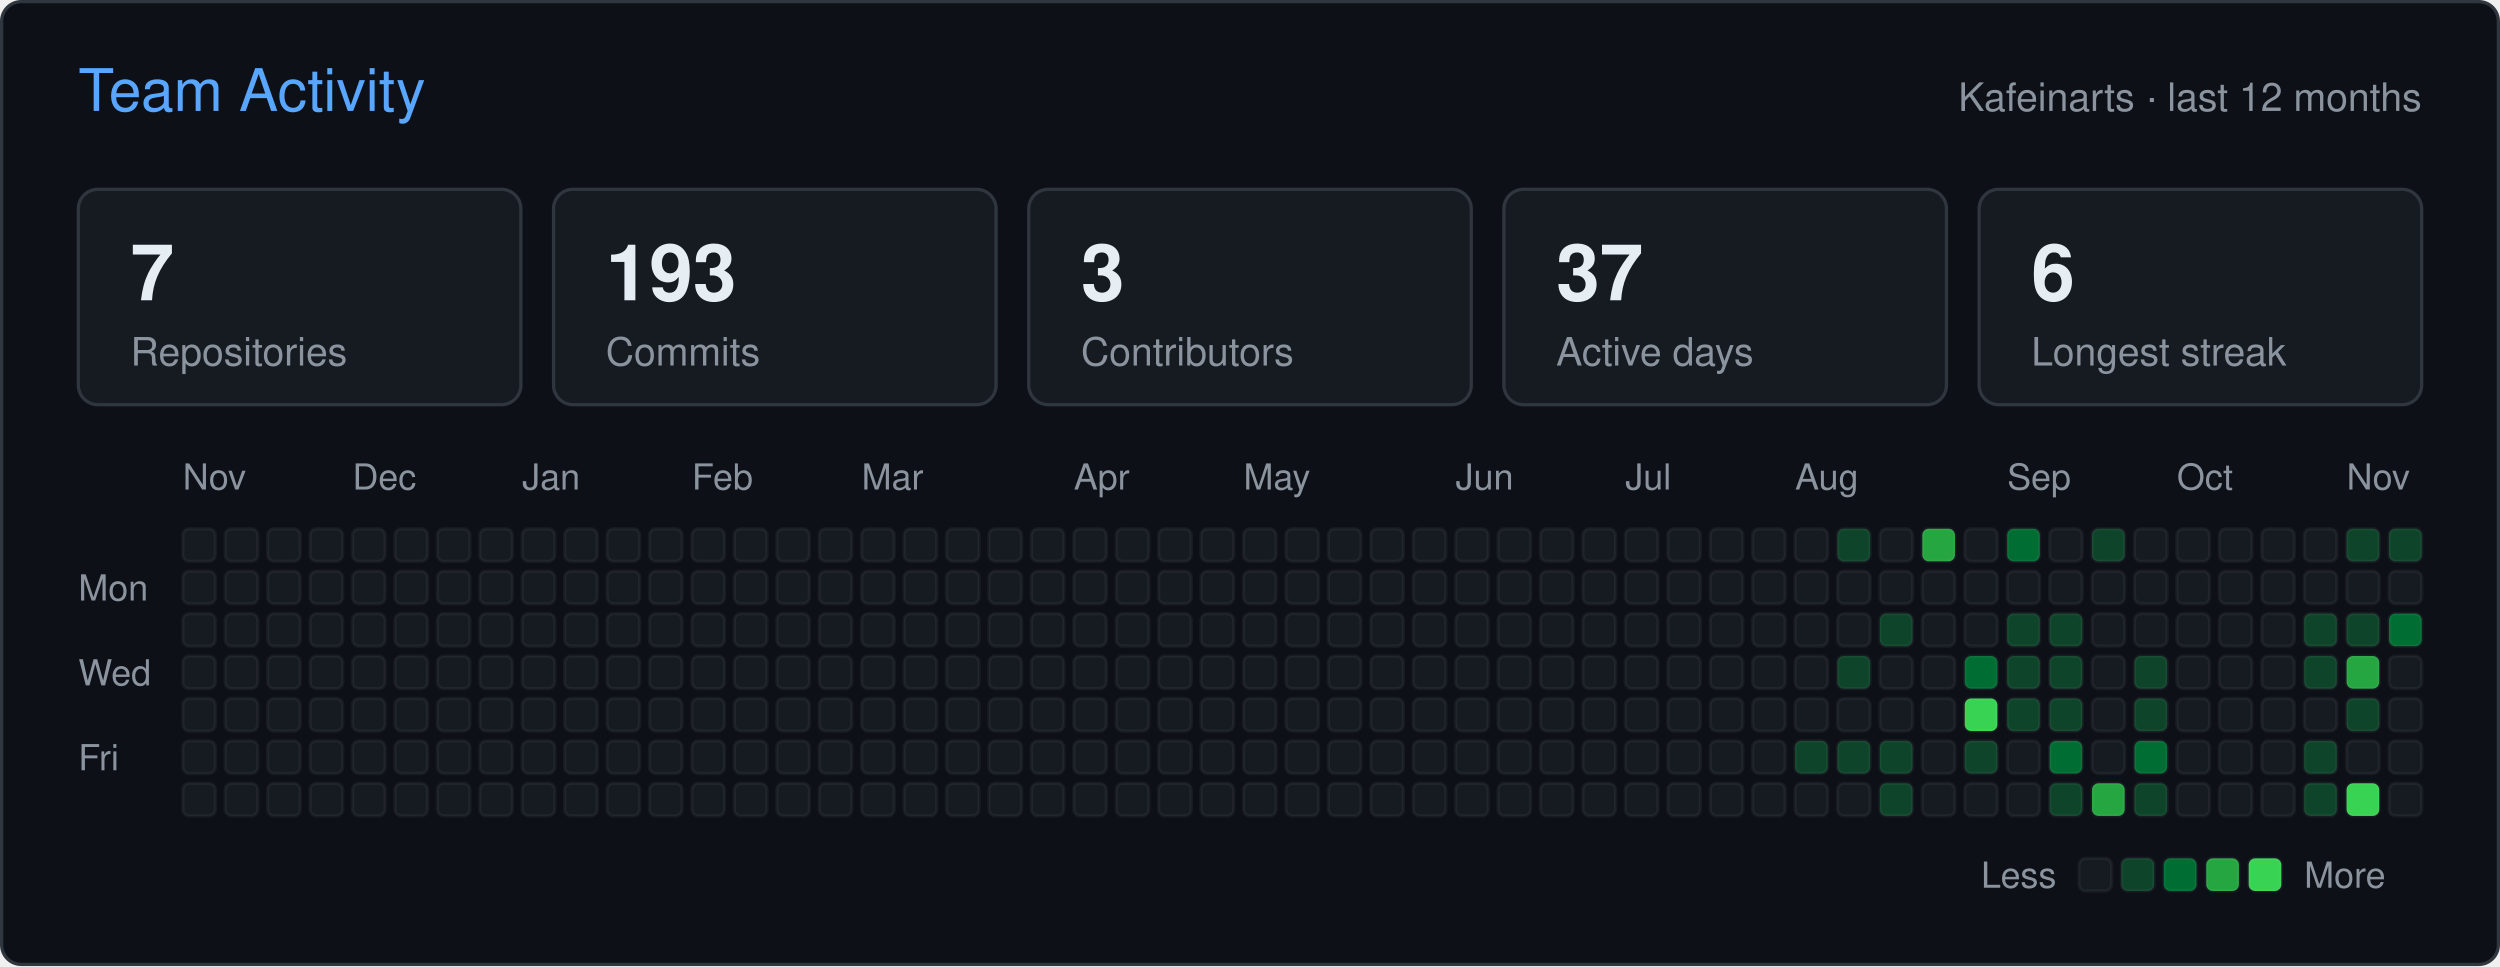
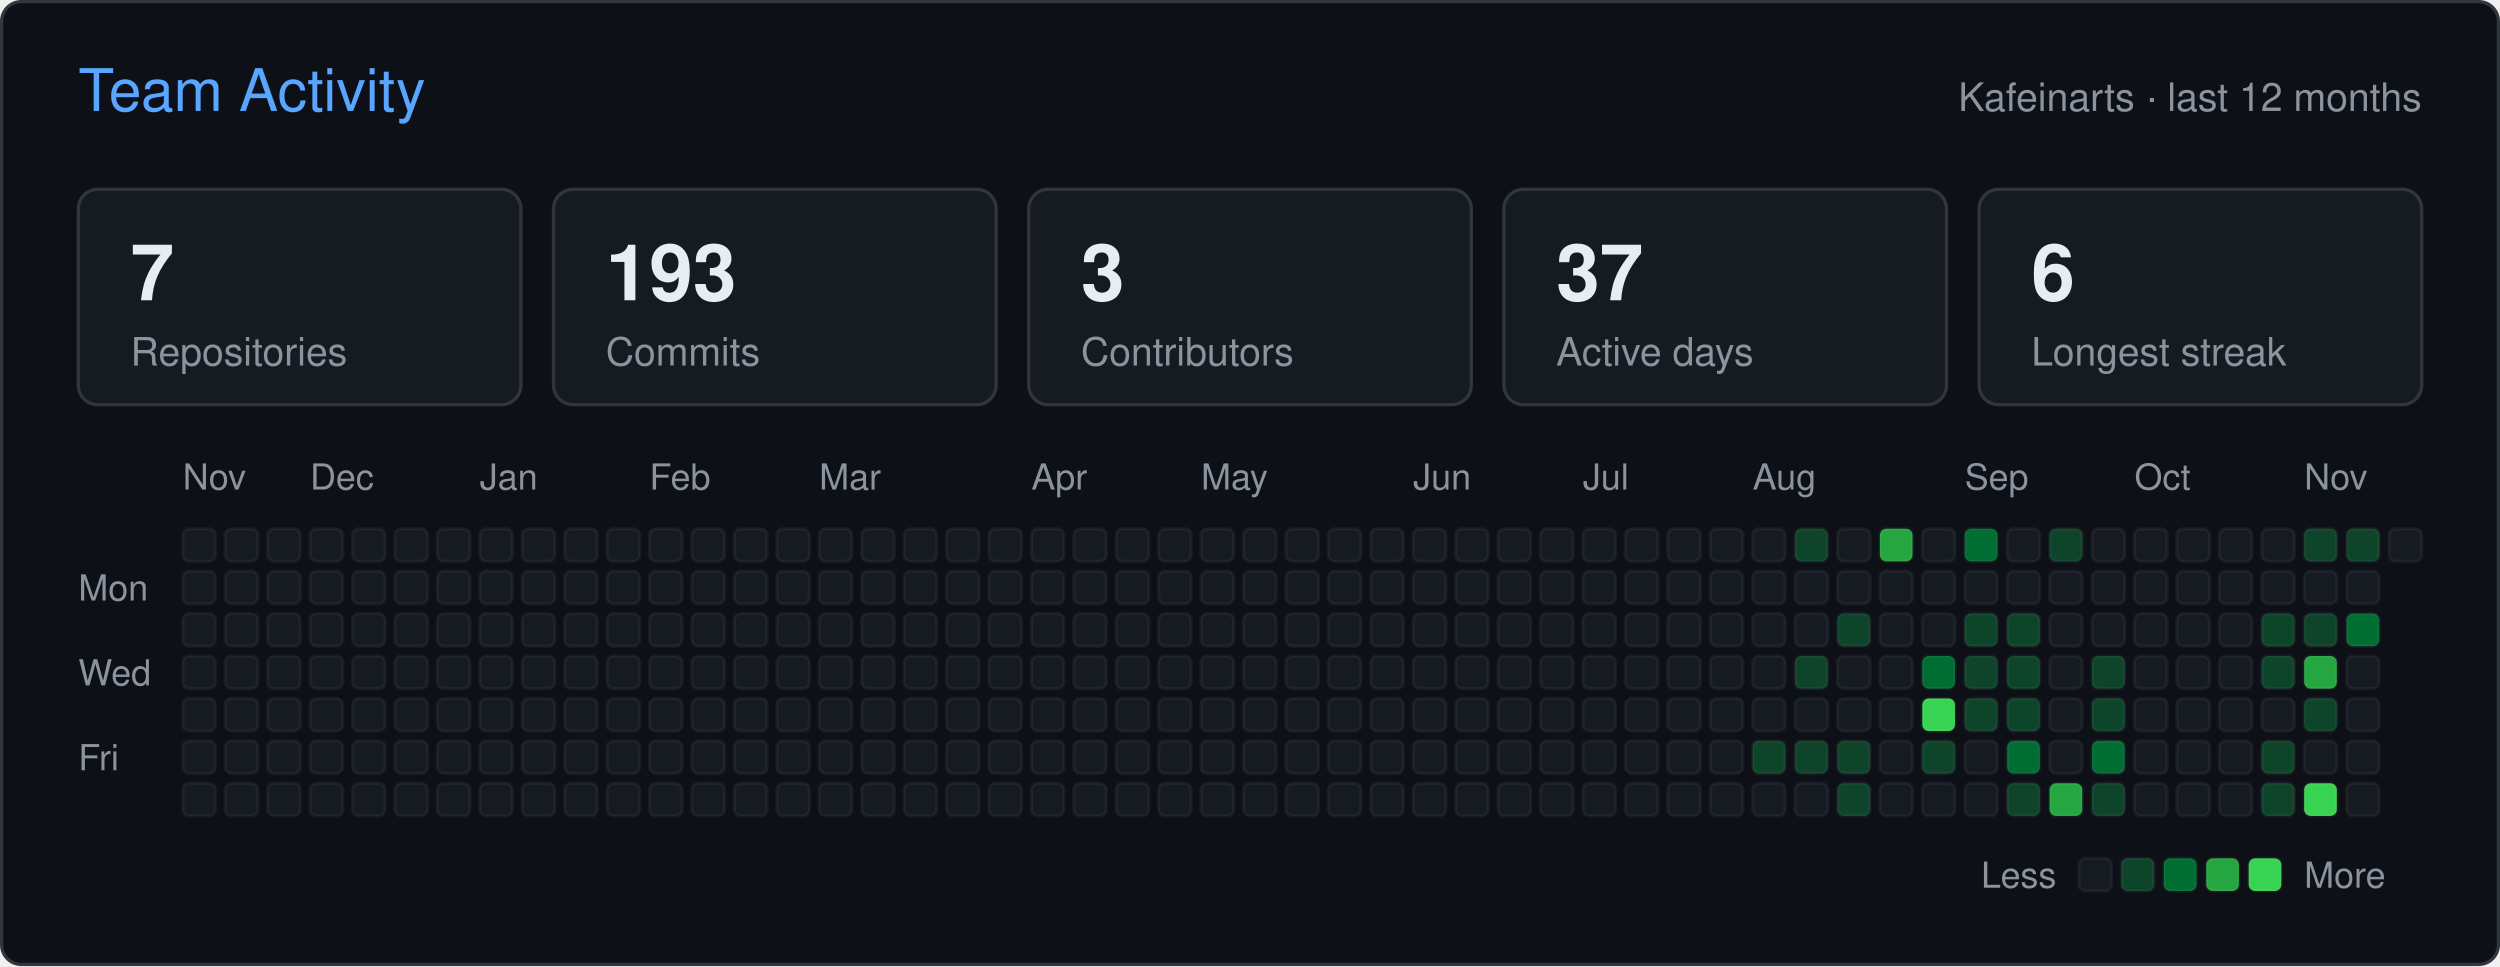
<svg xmlns="http://www.w3.org/2000/svg" width="766" height="296" viewBox="0 0 766 296" role="img" aria-label="Team activity of Kafeinarts">
  <rect x="0.5" y="0.5" width="765" height="295" rx="6" fill="#0d1117" stroke="#30363d" />
  <g font-family="-apple-system,BlinkMacSystemFont,'Segoe UI',Helvetica,Arial,sans-serif">
    <text x="24" y="34" fill="#58a6ff" font-size="18">Team Activity</text>
    <text x="742" y="34" fill="#8b949e" font-size="12" text-anchor="end">Kafeinarts · last 12 months</text>
    <rect x="24" y="58" width="135.6" height="66" rx="6" fill="#161b22" stroke="#30363d" />
    <text x="40" y="92" fill="#e6edf3" font-size="24" font-weight="600">7</text>
    <text x="40" y="112" fill="#8b949e" font-size="12">Repositories</text>
    <rect x="169.6" y="58" width="135.6" height="66" rx="6" fill="#161b22" stroke="#30363d" />
    <text x="185.6" y="92" fill="#e6edf3" font-size="24" font-weight="600">193</text>
    <text x="185.6" y="112" fill="#8b949e" font-size="12">Commits</text>
    <rect x="315.2" y="58" width="135.6" height="66" rx="6" fill="#161b22" stroke="#30363d" />
    <text x="331.2" y="92" fill="#e6edf3" font-size="24" font-weight="600">3</text>
    <text x="331.2" y="112" fill="#8b949e" font-size="12">Contributors</text>
    <rect x="460.8" y="58" width="135.6" height="66" rx="6" fill="#161b22" stroke="#30363d" />
    <text x="476.8" y="92" fill="#e6edf3" font-size="24" font-weight="600">37</text>
    <text x="476.8" y="112" fill="#8b949e" font-size="12">Active days</text>
    <rect x="606.4" y="58" width="135.6" height="66" rx="6" fill="#161b22" stroke="#30363d" />
    <text x="622.4" y="92" fill="#e6edf3" font-size="24" font-weight="600">6</text>
    <text x="622.4" y="112" fill="#8b949e" font-size="12">Longest streak</text>
    <text x="56" y="150" fill="#8b949e" font-size="11">Nov</text>
-     <text x="108" y="150" fill="#8b949e" font-size="11">Dec</text>
-     <text x="160" y="150" fill="#8b949e" font-size="11">Jan</text>
-     <text x="212" y="150" fill="#8b949e" font-size="11">Feb</text>
-     <text x="264" y="150" fill="#8b949e" font-size="11">Mar</text>
-     <text x="329" y="150" fill="#8b949e" font-size="11">Apr</text>
-     <text x="381" y="150" fill="#8b949e" font-size="11">May</text>
-     <text x="446" y="150" fill="#8b949e" font-size="11">Jun</text>
-     <text x="498" y="150" fill="#8b949e" font-size="11">Jul</text>
-     <text x="550" y="150" fill="#8b949e" font-size="11">Aug</text>
-     <text x="615" y="150" fill="#8b949e" font-size="11">Sep</text>
-     <text x="667" y="150" fill="#8b949e" font-size="11">Oct</text>
-     <text x="719" y="150" fill="#8b949e" font-size="11">Nov</text>
+     <text x="95" y="150" fill="#8b949e" font-size="11">Dec</text>
+     <text x="147" y="150" fill="#8b949e" font-size="11">Jan</text>
+     <text x="199" y="150" fill="#8b949e" font-size="11">Feb</text>
+     <text x="251" y="150" fill="#8b949e" font-size="11">Mar</text>
+     <text x="316" y="150" fill="#8b949e" font-size="11">Apr</text>
+     <text x="368" y="150" fill="#8b949e" font-size="11">May</text>
+     <text x="433" y="150" fill="#8b949e" font-size="11">Jun</text>
+     <text x="485" y="150" fill="#8b949e" font-size="11">Jul</text>
+     <text x="537" y="150" fill="#8b949e" font-size="11">Aug</text>
+     <text x="602" y="150" fill="#8b949e" font-size="11">Sep</text>
+     <text x="654" y="150" fill="#8b949e" font-size="11">Oct</text>
+     <text x="706" y="150" fill="#8b949e" font-size="11">Nov</text>
    <text x="24" y="184" fill="#8b949e" font-size="11">Mon</text>
    <text x="24" y="210" fill="#8b949e" font-size="11">Wed</text>
    <text x="24" y="236" fill="#8b949e" font-size="11">Fri</text>
    <rect x="56" y="162" width="10" height="10" rx="2" fill="#161b22" stroke="#ffffff" stroke-opacity="0.05" />
    <rect x="56" y="175" width="10" height="10" rx="2" fill="#161b22" stroke="#ffffff" stroke-opacity="0.05" />
    <rect x="56" y="188" width="10" height="10" rx="2" fill="#161b22" stroke="#ffffff" stroke-opacity="0.05" />
    <rect x="56" y="201" width="10" height="10" rx="2" fill="#161b22" stroke="#ffffff" stroke-opacity="0.05" />
    <rect x="56" y="214" width="10" height="10" rx="2" fill="#161b22" stroke="#ffffff" stroke-opacity="0.05" />
    <rect x="56" y="227" width="10" height="10" rx="2" fill="#161b22" stroke="#ffffff" stroke-opacity="0.05" />
    <rect x="56" y="240" width="10" height="10" rx="2" fill="#161b22" stroke="#ffffff" stroke-opacity="0.05" />
    <rect x="69" y="162" width="10" height="10" rx="2" fill="#161b22" stroke="#ffffff" stroke-opacity="0.05" />
    <rect x="69" y="175" width="10" height="10" rx="2" fill="#161b22" stroke="#ffffff" stroke-opacity="0.05" />
    <rect x="69" y="188" width="10" height="10" rx="2" fill="#161b22" stroke="#ffffff" stroke-opacity="0.05" />
    <rect x="69" y="201" width="10" height="10" rx="2" fill="#161b22" stroke="#ffffff" stroke-opacity="0.05" />
    <rect x="69" y="214" width="10" height="10" rx="2" fill="#161b22" stroke="#ffffff" stroke-opacity="0.05" />
    <rect x="69" y="227" width="10" height="10" rx="2" fill="#161b22" stroke="#ffffff" stroke-opacity="0.05" />
    <rect x="69" y="240" width="10" height="10" rx="2" fill="#161b22" stroke="#ffffff" stroke-opacity="0.05" />
    <rect x="82" y="162" width="10" height="10" rx="2" fill="#161b22" stroke="#ffffff" stroke-opacity="0.05" />
    <rect x="82" y="175" width="10" height="10" rx="2" fill="#161b22" stroke="#ffffff" stroke-opacity="0.05" />
    <rect x="82" y="188" width="10" height="10" rx="2" fill="#161b22" stroke="#ffffff" stroke-opacity="0.05" />
    <rect x="82" y="201" width="10" height="10" rx="2" fill="#161b22" stroke="#ffffff" stroke-opacity="0.05" />
    <rect x="82" y="214" width="10" height="10" rx="2" fill="#161b22" stroke="#ffffff" stroke-opacity="0.05" />
    <rect x="82" y="227" width="10" height="10" rx="2" fill="#161b22" stroke="#ffffff" stroke-opacity="0.05" />
    <rect x="82" y="240" width="10" height="10" rx="2" fill="#161b22" stroke="#ffffff" stroke-opacity="0.05" />
    <rect x="95" y="162" width="10" height="10" rx="2" fill="#161b22" stroke="#ffffff" stroke-opacity="0.05" />
    <rect x="95" y="175" width="10" height="10" rx="2" fill="#161b22" stroke="#ffffff" stroke-opacity="0.05" />
    <rect x="95" y="188" width="10" height="10" rx="2" fill="#161b22" stroke="#ffffff" stroke-opacity="0.05" />
    <rect x="95" y="201" width="10" height="10" rx="2" fill="#161b22" stroke="#ffffff" stroke-opacity="0.05" />
    <rect x="95" y="214" width="10" height="10" rx="2" fill="#161b22" stroke="#ffffff" stroke-opacity="0.05" />
    <rect x="95" y="227" width="10" height="10" rx="2" fill="#161b22" stroke="#ffffff" stroke-opacity="0.05" />
    <rect x="95" y="240" width="10" height="10" rx="2" fill="#161b22" stroke="#ffffff" stroke-opacity="0.05" />
    <rect x="108" y="162" width="10" height="10" rx="2" fill="#161b22" stroke="#ffffff" stroke-opacity="0.05" />
    <rect x="108" y="175" width="10" height="10" rx="2" fill="#161b22" stroke="#ffffff" stroke-opacity="0.05" />
    <rect x="108" y="188" width="10" height="10" rx="2" fill="#161b22" stroke="#ffffff" stroke-opacity="0.05" />
    <rect x="108" y="201" width="10" height="10" rx="2" fill="#161b22" stroke="#ffffff" stroke-opacity="0.05" />
    <rect x="108" y="214" width="10" height="10" rx="2" fill="#161b22" stroke="#ffffff" stroke-opacity="0.05" />
    <rect x="108" y="227" width="10" height="10" rx="2" fill="#161b22" stroke="#ffffff" stroke-opacity="0.05" />
    <rect x="108" y="240" width="10" height="10" rx="2" fill="#161b22" stroke="#ffffff" stroke-opacity="0.05" />
    <rect x="121" y="162" width="10" height="10" rx="2" fill="#161b22" stroke="#ffffff" stroke-opacity="0.05" />
    <rect x="121" y="175" width="10" height="10" rx="2" fill="#161b22" stroke="#ffffff" stroke-opacity="0.05" />
    <rect x="121" y="188" width="10" height="10" rx="2" fill="#161b22" stroke="#ffffff" stroke-opacity="0.05" />
    <rect x="121" y="201" width="10" height="10" rx="2" fill="#161b22" stroke="#ffffff" stroke-opacity="0.05" />
    <rect x="121" y="214" width="10" height="10" rx="2" fill="#161b22" stroke="#ffffff" stroke-opacity="0.05" />
    <rect x="121" y="227" width="10" height="10" rx="2" fill="#161b22" stroke="#ffffff" stroke-opacity="0.05" />
    <rect x="121" y="240" width="10" height="10" rx="2" fill="#161b22" stroke="#ffffff" stroke-opacity="0.05" />
    <rect x="134" y="162" width="10" height="10" rx="2" fill="#161b22" stroke="#ffffff" stroke-opacity="0.05" />
    <rect x="134" y="175" width="10" height="10" rx="2" fill="#161b22" stroke="#ffffff" stroke-opacity="0.05" />
    <rect x="134" y="188" width="10" height="10" rx="2" fill="#161b22" stroke="#ffffff" stroke-opacity="0.05" />
    <rect x="134" y="201" width="10" height="10" rx="2" fill="#161b22" stroke="#ffffff" stroke-opacity="0.05" />
    <rect x="134" y="214" width="10" height="10" rx="2" fill="#161b22" stroke="#ffffff" stroke-opacity="0.05" />
    <rect x="134" y="227" width="10" height="10" rx="2" fill="#161b22" stroke="#ffffff" stroke-opacity="0.05" />
    <rect x="134" y="240" width="10" height="10" rx="2" fill="#161b22" stroke="#ffffff" stroke-opacity="0.05" />
    <rect x="147" y="162" width="10" height="10" rx="2" fill="#161b22" stroke="#ffffff" stroke-opacity="0.05" />
    <rect x="147" y="175" width="10" height="10" rx="2" fill="#161b22" stroke="#ffffff" stroke-opacity="0.05" />
    <rect x="147" y="188" width="10" height="10" rx="2" fill="#161b22" stroke="#ffffff" stroke-opacity="0.05" />
    <rect x="147" y="201" width="10" height="10" rx="2" fill="#161b22" stroke="#ffffff" stroke-opacity="0.05" />
    <rect x="147" y="214" width="10" height="10" rx="2" fill="#161b22" stroke="#ffffff" stroke-opacity="0.05" />
    <rect x="147" y="227" width="10" height="10" rx="2" fill="#161b22" stroke="#ffffff" stroke-opacity="0.05" />
    <rect x="147" y="240" width="10" height="10" rx="2" fill="#161b22" stroke="#ffffff" stroke-opacity="0.05" />
    <rect x="160" y="162" width="10" height="10" rx="2" fill="#161b22" stroke="#ffffff" stroke-opacity="0.05" />
    <rect x="160" y="175" width="10" height="10" rx="2" fill="#161b22" stroke="#ffffff" stroke-opacity="0.05" />
    <rect x="160" y="188" width="10" height="10" rx="2" fill="#161b22" stroke="#ffffff" stroke-opacity="0.05" />
    <rect x="160" y="201" width="10" height="10" rx="2" fill="#161b22" stroke="#ffffff" stroke-opacity="0.05" />
    <rect x="160" y="214" width="10" height="10" rx="2" fill="#161b22" stroke="#ffffff" stroke-opacity="0.05" />
    <rect x="160" y="227" width="10" height="10" rx="2" fill="#161b22" stroke="#ffffff" stroke-opacity="0.05" />
    <rect x="160" y="240" width="10" height="10" rx="2" fill="#161b22" stroke="#ffffff" stroke-opacity="0.05" />
    <rect x="173" y="162" width="10" height="10" rx="2" fill="#161b22" stroke="#ffffff" stroke-opacity="0.05" />
    <rect x="173" y="175" width="10" height="10" rx="2" fill="#161b22" stroke="#ffffff" stroke-opacity="0.05" />
    <rect x="173" y="188" width="10" height="10" rx="2" fill="#161b22" stroke="#ffffff" stroke-opacity="0.05" />
    <rect x="173" y="201" width="10" height="10" rx="2" fill="#161b22" stroke="#ffffff" stroke-opacity="0.05" />
    <rect x="173" y="214" width="10" height="10" rx="2" fill="#161b22" stroke="#ffffff" stroke-opacity="0.05" />
    <rect x="173" y="227" width="10" height="10" rx="2" fill="#161b22" stroke="#ffffff" stroke-opacity="0.05" />
    <rect x="173" y="240" width="10" height="10" rx="2" fill="#161b22" stroke="#ffffff" stroke-opacity="0.05" />
    <rect x="186" y="162" width="10" height="10" rx="2" fill="#161b22" stroke="#ffffff" stroke-opacity="0.05" />
    <rect x="186" y="175" width="10" height="10" rx="2" fill="#161b22" stroke="#ffffff" stroke-opacity="0.05" />
    <rect x="186" y="188" width="10" height="10" rx="2" fill="#161b22" stroke="#ffffff" stroke-opacity="0.05" />
    <rect x="186" y="201" width="10" height="10" rx="2" fill="#161b22" stroke="#ffffff" stroke-opacity="0.05" />
    <rect x="186" y="214" width="10" height="10" rx="2" fill="#161b22" stroke="#ffffff" stroke-opacity="0.05" />
    <rect x="186" y="227" width="10" height="10" rx="2" fill="#161b22" stroke="#ffffff" stroke-opacity="0.05" />
    <rect x="186" y="240" width="10" height="10" rx="2" fill="#161b22" stroke="#ffffff" stroke-opacity="0.05" />
    <rect x="199" y="162" width="10" height="10" rx="2" fill="#161b22" stroke="#ffffff" stroke-opacity="0.05" />
    <rect x="199" y="175" width="10" height="10" rx="2" fill="#161b22" stroke="#ffffff" stroke-opacity="0.05" />
    <rect x="199" y="188" width="10" height="10" rx="2" fill="#161b22" stroke="#ffffff" stroke-opacity="0.05" />
    <rect x="199" y="201" width="10" height="10" rx="2" fill="#161b22" stroke="#ffffff" stroke-opacity="0.05" />
    <rect x="199" y="214" width="10" height="10" rx="2" fill="#161b22" stroke="#ffffff" stroke-opacity="0.05" />
    <rect x="199" y="227" width="10" height="10" rx="2" fill="#161b22" stroke="#ffffff" stroke-opacity="0.05" />
    <rect x="199" y="240" width="10" height="10" rx="2" fill="#161b22" stroke="#ffffff" stroke-opacity="0.05" />
    <rect x="212" y="162" width="10" height="10" rx="2" fill="#161b22" stroke="#ffffff" stroke-opacity="0.05" />
    <rect x="212" y="175" width="10" height="10" rx="2" fill="#161b22" stroke="#ffffff" stroke-opacity="0.05" />
    <rect x="212" y="188" width="10" height="10" rx="2" fill="#161b22" stroke="#ffffff" stroke-opacity="0.05" />
    <rect x="212" y="201" width="10" height="10" rx="2" fill="#161b22" stroke="#ffffff" stroke-opacity="0.05" />
    <rect x="212" y="214" width="10" height="10" rx="2" fill="#161b22" stroke="#ffffff" stroke-opacity="0.05" />
    <rect x="212" y="227" width="10" height="10" rx="2" fill="#161b22" stroke="#ffffff" stroke-opacity="0.05" />
    <rect x="212" y="240" width="10" height="10" rx="2" fill="#161b22" stroke="#ffffff" stroke-opacity="0.05" />
    <rect x="225" y="162" width="10" height="10" rx="2" fill="#161b22" stroke="#ffffff" stroke-opacity="0.05" />
    <rect x="225" y="175" width="10" height="10" rx="2" fill="#161b22" stroke="#ffffff" stroke-opacity="0.05" />
    <rect x="225" y="188" width="10" height="10" rx="2" fill="#161b22" stroke="#ffffff" stroke-opacity="0.05" />
    <rect x="225" y="201" width="10" height="10" rx="2" fill="#161b22" stroke="#ffffff" stroke-opacity="0.05" />
    <rect x="225" y="214" width="10" height="10" rx="2" fill="#161b22" stroke="#ffffff" stroke-opacity="0.05" />
    <rect x="225" y="227" width="10" height="10" rx="2" fill="#161b22" stroke="#ffffff" stroke-opacity="0.05" />
    <rect x="225" y="240" width="10" height="10" rx="2" fill="#161b22" stroke="#ffffff" stroke-opacity="0.05" />
    <rect x="238" y="162" width="10" height="10" rx="2" fill="#161b22" stroke="#ffffff" stroke-opacity="0.05" />
    <rect x="238" y="175" width="10" height="10" rx="2" fill="#161b22" stroke="#ffffff" stroke-opacity="0.05" />
    <rect x="238" y="188" width="10" height="10" rx="2" fill="#161b22" stroke="#ffffff" stroke-opacity="0.05" />
    <rect x="238" y="201" width="10" height="10" rx="2" fill="#161b22" stroke="#ffffff" stroke-opacity="0.05" />
    <rect x="238" y="214" width="10" height="10" rx="2" fill="#161b22" stroke="#ffffff" stroke-opacity="0.05" />
    <rect x="238" y="227" width="10" height="10" rx="2" fill="#161b22" stroke="#ffffff" stroke-opacity="0.05" />
    <rect x="238" y="240" width="10" height="10" rx="2" fill="#161b22" stroke="#ffffff" stroke-opacity="0.05" />
    <rect x="251" y="162" width="10" height="10" rx="2" fill="#161b22" stroke="#ffffff" stroke-opacity="0.05" />
    <rect x="251" y="175" width="10" height="10" rx="2" fill="#161b22" stroke="#ffffff" stroke-opacity="0.05" />
    <rect x="251" y="188" width="10" height="10" rx="2" fill="#161b22" stroke="#ffffff" stroke-opacity="0.05" />
    <rect x="251" y="201" width="10" height="10" rx="2" fill="#161b22" stroke="#ffffff" stroke-opacity="0.05" />
    <rect x="251" y="214" width="10" height="10" rx="2" fill="#161b22" stroke="#ffffff" stroke-opacity="0.05" />
    <rect x="251" y="227" width="10" height="10" rx="2" fill="#161b22" stroke="#ffffff" stroke-opacity="0.05" />
    <rect x="251" y="240" width="10" height="10" rx="2" fill="#161b22" stroke="#ffffff" stroke-opacity="0.05" />
    <rect x="264" y="162" width="10" height="10" rx="2" fill="#161b22" stroke="#ffffff" stroke-opacity="0.05" />
    <rect x="264" y="175" width="10" height="10" rx="2" fill="#161b22" stroke="#ffffff" stroke-opacity="0.05" />
    <rect x="264" y="188" width="10" height="10" rx="2" fill="#161b22" stroke="#ffffff" stroke-opacity="0.05" />
    <rect x="264" y="201" width="10" height="10" rx="2" fill="#161b22" stroke="#ffffff" stroke-opacity="0.05" />
    <rect x="264" y="214" width="10" height="10" rx="2" fill="#161b22" stroke="#ffffff" stroke-opacity="0.05" />
    <rect x="264" y="227" width="10" height="10" rx="2" fill="#161b22" stroke="#ffffff" stroke-opacity="0.05" />
    <rect x="264" y="240" width="10" height="10" rx="2" fill="#161b22" stroke="#ffffff" stroke-opacity="0.05" />
    <rect x="277" y="162" width="10" height="10" rx="2" fill="#161b22" stroke="#ffffff" stroke-opacity="0.05" />
    <rect x="277" y="175" width="10" height="10" rx="2" fill="#161b22" stroke="#ffffff" stroke-opacity="0.05" />
    <rect x="277" y="188" width="10" height="10" rx="2" fill="#161b22" stroke="#ffffff" stroke-opacity="0.05" />
    <rect x="277" y="201" width="10" height="10" rx="2" fill="#161b22" stroke="#ffffff" stroke-opacity="0.05" />
    <rect x="277" y="214" width="10" height="10" rx="2" fill="#161b22" stroke="#ffffff" stroke-opacity="0.05" />
    <rect x="277" y="227" width="10" height="10" rx="2" fill="#161b22" stroke="#ffffff" stroke-opacity="0.05" />
    <rect x="277" y="240" width="10" height="10" rx="2" fill="#161b22" stroke="#ffffff" stroke-opacity="0.05" />
    <rect x="290" y="162" width="10" height="10" rx="2" fill="#161b22" stroke="#ffffff" stroke-opacity="0.05" />
    <rect x="290" y="175" width="10" height="10" rx="2" fill="#161b22" stroke="#ffffff" stroke-opacity="0.05" />
    <rect x="290" y="188" width="10" height="10" rx="2" fill="#161b22" stroke="#ffffff" stroke-opacity="0.05" />
    <rect x="290" y="201" width="10" height="10" rx="2" fill="#161b22" stroke="#ffffff" stroke-opacity="0.05" />
    <rect x="290" y="214" width="10" height="10" rx="2" fill="#161b22" stroke="#ffffff" stroke-opacity="0.05" />
    <rect x="290" y="227" width="10" height="10" rx="2" fill="#161b22" stroke="#ffffff" stroke-opacity="0.05" />
    <rect x="290" y="240" width="10" height="10" rx="2" fill="#161b22" stroke="#ffffff" stroke-opacity="0.05" />
    <rect x="303" y="162" width="10" height="10" rx="2" fill="#161b22" stroke="#ffffff" stroke-opacity="0.05" />
    <rect x="303" y="175" width="10" height="10" rx="2" fill="#161b22" stroke="#ffffff" stroke-opacity="0.05" />
    <rect x="303" y="188" width="10" height="10" rx="2" fill="#161b22" stroke="#ffffff" stroke-opacity="0.05" />
    <rect x="303" y="201" width="10" height="10" rx="2" fill="#161b22" stroke="#ffffff" stroke-opacity="0.05" />
    <rect x="303" y="214" width="10" height="10" rx="2" fill="#161b22" stroke="#ffffff" stroke-opacity="0.05" />
    <rect x="303" y="227" width="10" height="10" rx="2" fill="#161b22" stroke="#ffffff" stroke-opacity="0.05" />
    <rect x="303" y="240" width="10" height="10" rx="2" fill="#161b22" stroke="#ffffff" stroke-opacity="0.05" />
    <rect x="316" y="162" width="10" height="10" rx="2" fill="#161b22" stroke="#ffffff" stroke-opacity="0.05" />
    <rect x="316" y="175" width="10" height="10" rx="2" fill="#161b22" stroke="#ffffff" stroke-opacity="0.05" />
    <rect x="316" y="188" width="10" height="10" rx="2" fill="#161b22" stroke="#ffffff" stroke-opacity="0.05" />
    <rect x="316" y="201" width="10" height="10" rx="2" fill="#161b22" stroke="#ffffff" stroke-opacity="0.05" />
    <rect x="316" y="214" width="10" height="10" rx="2" fill="#161b22" stroke="#ffffff" stroke-opacity="0.05" />
    <rect x="316" y="227" width="10" height="10" rx="2" fill="#161b22" stroke="#ffffff" stroke-opacity="0.05" />
    <rect x="316" y="240" width="10" height="10" rx="2" fill="#161b22" stroke="#ffffff" stroke-opacity="0.05" />
    <rect x="329" y="162" width="10" height="10" rx="2" fill="#161b22" stroke="#ffffff" stroke-opacity="0.05" />
    <rect x="329" y="175" width="10" height="10" rx="2" fill="#161b22" stroke="#ffffff" stroke-opacity="0.05" />
    <rect x="329" y="188" width="10" height="10" rx="2" fill="#161b22" stroke="#ffffff" stroke-opacity="0.05" />
    <rect x="329" y="201" width="10" height="10" rx="2" fill="#161b22" stroke="#ffffff" stroke-opacity="0.05" />
    <rect x="329" y="214" width="10" height="10" rx="2" fill="#161b22" stroke="#ffffff" stroke-opacity="0.05" />
    <rect x="329" y="227" width="10" height="10" rx="2" fill="#161b22" stroke="#ffffff" stroke-opacity="0.05" />
    <rect x="329" y="240" width="10" height="10" rx="2" fill="#161b22" stroke="#ffffff" stroke-opacity="0.05" />
    <rect x="342" y="162" width="10" height="10" rx="2" fill="#161b22" stroke="#ffffff" stroke-opacity="0.05" />
    <rect x="342" y="175" width="10" height="10" rx="2" fill="#161b22" stroke="#ffffff" stroke-opacity="0.05" />
    <rect x="342" y="188" width="10" height="10" rx="2" fill="#161b22" stroke="#ffffff" stroke-opacity="0.05" />
    <rect x="342" y="201" width="10" height="10" rx="2" fill="#161b22" stroke="#ffffff" stroke-opacity="0.05" />
    <rect x="342" y="214" width="10" height="10" rx="2" fill="#161b22" stroke="#ffffff" stroke-opacity="0.05" />
    <rect x="342" y="227" width="10" height="10" rx="2" fill="#161b22" stroke="#ffffff" stroke-opacity="0.05" />
    <rect x="342" y="240" width="10" height="10" rx="2" fill="#161b22" stroke="#ffffff" stroke-opacity="0.05" />
    <rect x="355" y="162" width="10" height="10" rx="2" fill="#161b22" stroke="#ffffff" stroke-opacity="0.05" />
    <rect x="355" y="175" width="10" height="10" rx="2" fill="#161b22" stroke="#ffffff" stroke-opacity="0.05" />
    <rect x="355" y="188" width="10" height="10" rx="2" fill="#161b22" stroke="#ffffff" stroke-opacity="0.05" />
    <rect x="355" y="201" width="10" height="10" rx="2" fill="#161b22" stroke="#ffffff" stroke-opacity="0.05" />
    <rect x="355" y="214" width="10" height="10" rx="2" fill="#161b22" stroke="#ffffff" stroke-opacity="0.05" />
    <rect x="355" y="227" width="10" height="10" rx="2" fill="#161b22" stroke="#ffffff" stroke-opacity="0.05" />
    <rect x="355" y="240" width="10" height="10" rx="2" fill="#161b22" stroke="#ffffff" stroke-opacity="0.05" />
    <rect x="368" y="162" width="10" height="10" rx="2" fill="#161b22" stroke="#ffffff" stroke-opacity="0.05" />
    <rect x="368" y="175" width="10" height="10" rx="2" fill="#161b22" stroke="#ffffff" stroke-opacity="0.05" />
    <rect x="368" y="188" width="10" height="10" rx="2" fill="#161b22" stroke="#ffffff" stroke-opacity="0.05" />
    <rect x="368" y="201" width="10" height="10" rx="2" fill="#161b22" stroke="#ffffff" stroke-opacity="0.05" />
    <rect x="368" y="214" width="10" height="10" rx="2" fill="#161b22" stroke="#ffffff" stroke-opacity="0.05" />
    <rect x="368" y="227" width="10" height="10" rx="2" fill="#161b22" stroke="#ffffff" stroke-opacity="0.05" />
    <rect x="368" y="240" width="10" height="10" rx="2" fill="#161b22" stroke="#ffffff" stroke-opacity="0.05" />
    <rect x="381" y="162" width="10" height="10" rx="2" fill="#161b22" stroke="#ffffff" stroke-opacity="0.05" />
    <rect x="381" y="175" width="10" height="10" rx="2" fill="#161b22" stroke="#ffffff" stroke-opacity="0.05" />
    <rect x="381" y="188" width="10" height="10" rx="2" fill="#161b22" stroke="#ffffff" stroke-opacity="0.05" />
    <rect x="381" y="201" width="10" height="10" rx="2" fill="#161b22" stroke="#ffffff" stroke-opacity="0.05" />
    <rect x="381" y="214" width="10" height="10" rx="2" fill="#161b22" stroke="#ffffff" stroke-opacity="0.05" />
    <rect x="381" y="227" width="10" height="10" rx="2" fill="#161b22" stroke="#ffffff" stroke-opacity="0.05" />
    <rect x="381" y="240" width="10" height="10" rx="2" fill="#161b22" stroke="#ffffff" stroke-opacity="0.05" />
    <rect x="394" y="162" width="10" height="10" rx="2" fill="#161b22" stroke="#ffffff" stroke-opacity="0.05" />
    <rect x="394" y="175" width="10" height="10" rx="2" fill="#161b22" stroke="#ffffff" stroke-opacity="0.05" />
    <rect x="394" y="188" width="10" height="10" rx="2" fill="#161b22" stroke="#ffffff" stroke-opacity="0.05" />
    <rect x="394" y="201" width="10" height="10" rx="2" fill="#161b22" stroke="#ffffff" stroke-opacity="0.05" />
    <rect x="394" y="214" width="10" height="10" rx="2" fill="#161b22" stroke="#ffffff" stroke-opacity="0.05" />
    <rect x="394" y="227" width="10" height="10" rx="2" fill="#161b22" stroke="#ffffff" stroke-opacity="0.05" />
    <rect x="394" y="240" width="10" height="10" rx="2" fill="#161b22" stroke="#ffffff" stroke-opacity="0.05" />
    <rect x="407" y="162" width="10" height="10" rx="2" fill="#161b22" stroke="#ffffff" stroke-opacity="0.05" />
    <rect x="407" y="175" width="10" height="10" rx="2" fill="#161b22" stroke="#ffffff" stroke-opacity="0.05" />
    <rect x="407" y="188" width="10" height="10" rx="2" fill="#161b22" stroke="#ffffff" stroke-opacity="0.05" />
    <rect x="407" y="201" width="10" height="10" rx="2" fill="#161b22" stroke="#ffffff" stroke-opacity="0.05" />
    <rect x="407" y="214" width="10" height="10" rx="2" fill="#161b22" stroke="#ffffff" stroke-opacity="0.05" />
    <rect x="407" y="227" width="10" height="10" rx="2" fill="#161b22" stroke="#ffffff" stroke-opacity="0.05" />
    <rect x="407" y="240" width="10" height="10" rx="2" fill="#161b22" stroke="#ffffff" stroke-opacity="0.05" />
    <rect x="420" y="162" width="10" height="10" rx="2" fill="#161b22" stroke="#ffffff" stroke-opacity="0.05" />
    <rect x="420" y="175" width="10" height="10" rx="2" fill="#161b22" stroke="#ffffff" stroke-opacity="0.05" />
    <rect x="420" y="188" width="10" height="10" rx="2" fill="#161b22" stroke="#ffffff" stroke-opacity="0.05" />
    <rect x="420" y="201" width="10" height="10" rx="2" fill="#161b22" stroke="#ffffff" stroke-opacity="0.05" />
    <rect x="420" y="214" width="10" height="10" rx="2" fill="#161b22" stroke="#ffffff" stroke-opacity="0.05" />
    <rect x="420" y="227" width="10" height="10" rx="2" fill="#161b22" stroke="#ffffff" stroke-opacity="0.05" />
    <rect x="420" y="240" width="10" height="10" rx="2" fill="#161b22" stroke="#ffffff" stroke-opacity="0.05" />
    <rect x="433" y="162" width="10" height="10" rx="2" fill="#161b22" stroke="#ffffff" stroke-opacity="0.05" />
    <rect x="433" y="175" width="10" height="10" rx="2" fill="#161b22" stroke="#ffffff" stroke-opacity="0.05" />
    <rect x="433" y="188" width="10" height="10" rx="2" fill="#161b22" stroke="#ffffff" stroke-opacity="0.05" />
    <rect x="433" y="201" width="10" height="10" rx="2" fill="#161b22" stroke="#ffffff" stroke-opacity="0.05" />
    <rect x="433" y="214" width="10" height="10" rx="2" fill="#161b22" stroke="#ffffff" stroke-opacity="0.05" />
    <rect x="433" y="227" width="10" height="10" rx="2" fill="#161b22" stroke="#ffffff" stroke-opacity="0.05" />
    <rect x="433" y="240" width="10" height="10" rx="2" fill="#161b22" stroke="#ffffff" stroke-opacity="0.05" />
    <rect x="446" y="162" width="10" height="10" rx="2" fill="#161b22" stroke="#ffffff" stroke-opacity="0.05" />
    <rect x="446" y="175" width="10" height="10" rx="2" fill="#161b22" stroke="#ffffff" stroke-opacity="0.05" />
    <rect x="446" y="188" width="10" height="10" rx="2" fill="#161b22" stroke="#ffffff" stroke-opacity="0.05" />
    <rect x="446" y="201" width="10" height="10" rx="2" fill="#161b22" stroke="#ffffff" stroke-opacity="0.05" />
    <rect x="446" y="214" width="10" height="10" rx="2" fill="#161b22" stroke="#ffffff" stroke-opacity="0.05" />
    <rect x="446" y="227" width="10" height="10" rx="2" fill="#161b22" stroke="#ffffff" stroke-opacity="0.05" />
    <rect x="446" y="240" width="10" height="10" rx="2" fill="#161b22" stroke="#ffffff" stroke-opacity="0.05" />
    <rect x="459" y="162" width="10" height="10" rx="2" fill="#161b22" stroke="#ffffff" stroke-opacity="0.05" />
    <rect x="459" y="175" width="10" height="10" rx="2" fill="#161b22" stroke="#ffffff" stroke-opacity="0.05" />
    <rect x="459" y="188" width="10" height="10" rx="2" fill="#161b22" stroke="#ffffff" stroke-opacity="0.05" />
    <rect x="459" y="201" width="10" height="10" rx="2" fill="#161b22" stroke="#ffffff" stroke-opacity="0.05" />
    <rect x="459" y="214" width="10" height="10" rx="2" fill="#161b22" stroke="#ffffff" stroke-opacity="0.05" />
    <rect x="459" y="227" width="10" height="10" rx="2" fill="#161b22" stroke="#ffffff" stroke-opacity="0.05" />
    <rect x="459" y="240" width="10" height="10" rx="2" fill="#161b22" stroke="#ffffff" stroke-opacity="0.05" />
    <rect x="472" y="162" width="10" height="10" rx="2" fill="#161b22" stroke="#ffffff" stroke-opacity="0.05" />
    <rect x="472" y="175" width="10" height="10" rx="2" fill="#161b22" stroke="#ffffff" stroke-opacity="0.05" />
    <rect x="472" y="188" width="10" height="10" rx="2" fill="#161b22" stroke="#ffffff" stroke-opacity="0.05" />
    <rect x="472" y="201" width="10" height="10" rx="2" fill="#161b22" stroke="#ffffff" stroke-opacity="0.05" />
    <rect x="472" y="214" width="10" height="10" rx="2" fill="#161b22" stroke="#ffffff" stroke-opacity="0.05" />
    <rect x="472" y="227" width="10" height="10" rx="2" fill="#161b22" stroke="#ffffff" stroke-opacity="0.05" />
    <rect x="472" y="240" width="10" height="10" rx="2" fill="#161b22" stroke="#ffffff" stroke-opacity="0.05" />
    <rect x="485" y="162" width="10" height="10" rx="2" fill="#161b22" stroke="#ffffff" stroke-opacity="0.05" />
    <rect x="485" y="175" width="10" height="10" rx="2" fill="#161b22" stroke="#ffffff" stroke-opacity="0.05" />
    <rect x="485" y="188" width="10" height="10" rx="2" fill="#161b22" stroke="#ffffff" stroke-opacity="0.05" />
    <rect x="485" y="201" width="10" height="10" rx="2" fill="#161b22" stroke="#ffffff" stroke-opacity="0.05" />
    <rect x="485" y="214" width="10" height="10" rx="2" fill="#161b22" stroke="#ffffff" stroke-opacity="0.05" />
    <rect x="485" y="227" width="10" height="10" rx="2" fill="#161b22" stroke="#ffffff" stroke-opacity="0.05" />
    <rect x="485" y="240" width="10" height="10" rx="2" fill="#161b22" stroke="#ffffff" stroke-opacity="0.05" />
    <rect x="498" y="162" width="10" height="10" rx="2" fill="#161b22" stroke="#ffffff" stroke-opacity="0.05" />
    <rect x="498" y="175" width="10" height="10" rx="2" fill="#161b22" stroke="#ffffff" stroke-opacity="0.05" />
    <rect x="498" y="188" width="10" height="10" rx="2" fill="#161b22" stroke="#ffffff" stroke-opacity="0.05" />
    <rect x="498" y="201" width="10" height="10" rx="2" fill="#161b22" stroke="#ffffff" stroke-opacity="0.05" />
    <rect x="498" y="214" width="10" height="10" rx="2" fill="#161b22" stroke="#ffffff" stroke-opacity="0.05" />
    <rect x="498" y="227" width="10" height="10" rx="2" fill="#161b22" stroke="#ffffff" stroke-opacity="0.05" />
    <rect x="498" y="240" width="10" height="10" rx="2" fill="#161b22" stroke="#ffffff" stroke-opacity="0.05" />
    <rect x="511" y="162" width="10" height="10" rx="2" fill="#161b22" stroke="#ffffff" stroke-opacity="0.05" />
    <rect x="511" y="175" width="10" height="10" rx="2" fill="#161b22" stroke="#ffffff" stroke-opacity="0.05" />
    <rect x="511" y="188" width="10" height="10" rx="2" fill="#161b22" stroke="#ffffff" stroke-opacity="0.05" />
    <rect x="511" y="201" width="10" height="10" rx="2" fill="#161b22" stroke="#ffffff" stroke-opacity="0.05" />
    <rect x="511" y="214" width="10" height="10" rx="2" fill="#161b22" stroke="#ffffff" stroke-opacity="0.05" />
    <rect x="511" y="227" width="10" height="10" rx="2" fill="#161b22" stroke="#ffffff" stroke-opacity="0.05" />
    <rect x="511" y="240" width="10" height="10" rx="2" fill="#161b22" stroke="#ffffff" stroke-opacity="0.05" />
    <rect x="524" y="162" width="10" height="10" rx="2" fill="#161b22" stroke="#ffffff" stroke-opacity="0.05" />
    <rect x="524" y="175" width="10" height="10" rx="2" fill="#161b22" stroke="#ffffff" stroke-opacity="0.05" />
    <rect x="524" y="188" width="10" height="10" rx="2" fill="#161b22" stroke="#ffffff" stroke-opacity="0.05" />
    <rect x="524" y="201" width="10" height="10" rx="2" fill="#161b22" stroke="#ffffff" stroke-opacity="0.05" />
    <rect x="524" y="214" width="10" height="10" rx="2" fill="#161b22" stroke="#ffffff" stroke-opacity="0.05" />
    <rect x="524" y="227" width="10" height="10" rx="2" fill="#161b22" stroke="#ffffff" stroke-opacity="0.05" />
    <rect x="524" y="240" width="10" height="10" rx="2" fill="#161b22" stroke="#ffffff" stroke-opacity="0.05" />
    <rect x="537" y="162" width="10" height="10" rx="2" fill="#161b22" stroke="#ffffff" stroke-opacity="0.05" />
    <rect x="537" y="175" width="10" height="10" rx="2" fill="#161b22" stroke="#ffffff" stroke-opacity="0.05" />
    <rect x="537" y="188" width="10" height="10" rx="2" fill="#161b22" stroke="#ffffff" stroke-opacity="0.05" />
    <rect x="537" y="201" width="10" height="10" rx="2" fill="#161b22" stroke="#ffffff" stroke-opacity="0.05" />
    <rect x="537" y="214" width="10" height="10" rx="2" fill="#161b22" stroke="#ffffff" stroke-opacity="0.05" />
-     <rect x="537" y="227" width="10" height="10" rx="2" fill="#161b22" stroke="#ffffff" stroke-opacity="0.05" />
+     <rect x="537" y="227" width="10" height="10" rx="2" fill="#0e4429" stroke="#ffffff" stroke-opacity="0.05" />
    <rect x="537" y="240" width="10" height="10" rx="2" fill="#161b22" stroke="#ffffff" stroke-opacity="0.05" />
-     <rect x="550" y="162" width="10" height="10" rx="2" fill="#161b22" stroke="#ffffff" stroke-opacity="0.05" />
+     <rect x="550" y="162" width="10" height="10" rx="2" fill="#0e4429" stroke="#ffffff" stroke-opacity="0.05" />
    <rect x="550" y="175" width="10" height="10" rx="2" fill="#161b22" stroke="#ffffff" stroke-opacity="0.05" />
    <rect x="550" y="188" width="10" height="10" rx="2" fill="#161b22" stroke="#ffffff" stroke-opacity="0.05" />
-     <rect x="550" y="201" width="10" height="10" rx="2" fill="#161b22" stroke="#ffffff" stroke-opacity="0.05" />
+     <rect x="550" y="201" width="10" height="10" rx="2" fill="#0e4429" stroke="#ffffff" stroke-opacity="0.05" />
    <rect x="550" y="214" width="10" height="10" rx="2" fill="#161b22" stroke="#ffffff" stroke-opacity="0.05" />
    <rect x="550" y="227" width="10" height="10" rx="2" fill="#0e4429" stroke="#ffffff" stroke-opacity="0.05" />
    <rect x="550" y="240" width="10" height="10" rx="2" fill="#161b22" stroke="#ffffff" stroke-opacity="0.05" />
-     <rect x="563" y="162" width="10" height="10" rx="2" fill="#0e4429" stroke="#ffffff" stroke-opacity="0.05" />
+     <rect x="563" y="162" width="10" height="10" rx="2" fill="#161b22" stroke="#ffffff" stroke-opacity="0.05" />
    <rect x="563" y="175" width="10" height="10" rx="2" fill="#161b22" stroke="#ffffff" stroke-opacity="0.05" />
-     <rect x="563" y="188" width="10" height="10" rx="2" fill="#161b22" stroke="#ffffff" stroke-opacity="0.05" />
-     <rect x="563" y="201" width="10" height="10" rx="2" fill="#0e4429" stroke="#ffffff" stroke-opacity="0.05" />
+     <rect x="563" y="188" width="10" height="10" rx="2" fill="#0e4429" stroke="#ffffff" stroke-opacity="0.05" />
+     <rect x="563" y="201" width="10" height="10" rx="2" fill="#161b22" stroke="#ffffff" stroke-opacity="0.05" />
    <rect x="563" y="214" width="10" height="10" rx="2" fill="#161b22" stroke="#ffffff" stroke-opacity="0.05" />
    <rect x="563" y="227" width="10" height="10" rx="2" fill="#0e4429" stroke="#ffffff" stroke-opacity="0.05" />
-     <rect x="563" y="240" width="10" height="10" rx="2" fill="#161b22" stroke="#ffffff" stroke-opacity="0.05" />
-     <rect x="576" y="162" width="10" height="10" rx="2" fill="#161b22" stroke="#ffffff" stroke-opacity="0.05" />
+     <rect x="563" y="240" width="10" height="10" rx="2" fill="#0e4429" stroke="#ffffff" stroke-opacity="0.05" />
+     <rect x="576" y="162" width="10" height="10" rx="2" fill="#26a641" stroke="#ffffff" stroke-opacity="0.05" />
    <rect x="576" y="175" width="10" height="10" rx="2" fill="#161b22" stroke="#ffffff" stroke-opacity="0.05" />
-     <rect x="576" y="188" width="10" height="10" rx="2" fill="#0e4429" stroke="#ffffff" stroke-opacity="0.05" />
+     <rect x="576" y="188" width="10" height="10" rx="2" fill="#161b22" stroke="#ffffff" stroke-opacity="0.05" />
    <rect x="576" y="201" width="10" height="10" rx="2" fill="#161b22" stroke="#ffffff" stroke-opacity="0.05" />
    <rect x="576" y="214" width="10" height="10" rx="2" fill="#161b22" stroke="#ffffff" stroke-opacity="0.05" />
-     <rect x="576" y="227" width="10" height="10" rx="2" fill="#0e4429" stroke="#ffffff" stroke-opacity="0.05" />
-     <rect x="576" y="240" width="10" height="10" rx="2" fill="#0e4429" stroke="#ffffff" stroke-opacity="0.05" />
-     <rect x="589" y="162" width="10" height="10" rx="2" fill="#26a641" stroke="#ffffff" stroke-opacity="0.05" />
+     <rect x="576" y="227" width="10" height="10" rx="2" fill="#161b22" stroke="#ffffff" stroke-opacity="0.05" />
+     <rect x="576" y="240" width="10" height="10" rx="2" fill="#161b22" stroke="#ffffff" stroke-opacity="0.05" />
+     <rect x="589" y="162" width="10" height="10" rx="2" fill="#161b22" stroke="#ffffff" stroke-opacity="0.05" />
    <rect x="589" y="175" width="10" height="10" rx="2" fill="#161b22" stroke="#ffffff" stroke-opacity="0.05" />
    <rect x="589" y="188" width="10" height="10" rx="2" fill="#161b22" stroke="#ffffff" stroke-opacity="0.05" />
-     <rect x="589" y="201" width="10" height="10" rx="2" fill="#161b22" stroke="#ffffff" stroke-opacity="0.05" />
-     <rect x="589" y="214" width="10" height="10" rx="2" fill="#161b22" stroke="#ffffff" stroke-opacity="0.05" />
-     <rect x="589" y="227" width="10" height="10" rx="2" fill="#161b22" stroke="#ffffff" stroke-opacity="0.05" />
+     <rect x="589" y="201" width="10" height="10" rx="2" fill="#006d32" stroke="#ffffff" stroke-opacity="0.05" />
+     <rect x="589" y="214" width="10" height="10" rx="2" fill="#39d353" stroke="#ffffff" stroke-opacity="0.05" />
+     <rect x="589" y="227" width="10" height="10" rx="2" fill="#0e4429" stroke="#ffffff" stroke-opacity="0.05" />
    <rect x="589" y="240" width="10" height="10" rx="2" fill="#161b22" stroke="#ffffff" stroke-opacity="0.05" />
-     <rect x="602" y="162" width="10" height="10" rx="2" fill="#161b22" stroke="#ffffff" stroke-opacity="0.05" />
+     <rect x="602" y="162" width="10" height="10" rx="2" fill="#006d32" stroke="#ffffff" stroke-opacity="0.05" />
    <rect x="602" y="175" width="10" height="10" rx="2" fill="#161b22" stroke="#ffffff" stroke-opacity="0.05" />
-     <rect x="602" y="188" width="10" height="10" rx="2" fill="#161b22" stroke="#ffffff" stroke-opacity="0.05" />
-     <rect x="602" y="201" width="10" height="10" rx="2" fill="#006d32" stroke="#ffffff" stroke-opacity="0.05" />
-     <rect x="602" y="214" width="10" height="10" rx="2" fill="#39d353" stroke="#ffffff" stroke-opacity="0.05" />
-     <rect x="602" y="227" width="10" height="10" rx="2" fill="#0e4429" stroke="#ffffff" stroke-opacity="0.05" />
+     <rect x="602" y="188" width="10" height="10" rx="2" fill="#0e4429" stroke="#ffffff" stroke-opacity="0.05" />
+     <rect x="602" y="201" width="10" height="10" rx="2" fill="#0e4429" stroke="#ffffff" stroke-opacity="0.05" />
+     <rect x="602" y="214" width="10" height="10" rx="2" fill="#0e4429" stroke="#ffffff" stroke-opacity="0.05" />
+     <rect x="602" y="227" width="10" height="10" rx="2" fill="#161b22" stroke="#ffffff" stroke-opacity="0.05" />
    <rect x="602" y="240" width="10" height="10" rx="2" fill="#161b22" stroke="#ffffff" stroke-opacity="0.05" />
-     <rect x="615" y="162" width="10" height="10" rx="2" fill="#006d32" stroke="#ffffff" stroke-opacity="0.05" />
+     <rect x="615" y="162" width="10" height="10" rx="2" fill="#161b22" stroke="#ffffff" stroke-opacity="0.05" />
    <rect x="615" y="175" width="10" height="10" rx="2" fill="#161b22" stroke="#ffffff" stroke-opacity="0.05" />
    <rect x="615" y="188" width="10" height="10" rx="2" fill="#0e4429" stroke="#ffffff" stroke-opacity="0.05" />
    <rect x="615" y="201" width="10" height="10" rx="2" fill="#0e4429" stroke="#ffffff" stroke-opacity="0.05" />
    <rect x="615" y="214" width="10" height="10" rx="2" fill="#0e4429" stroke="#ffffff" stroke-opacity="0.05" />
-     <rect x="615" y="227" width="10" height="10" rx="2" fill="#161b22" stroke="#ffffff" stroke-opacity="0.05" />
-     <rect x="615" y="240" width="10" height="10" rx="2" fill="#161b22" stroke="#ffffff" stroke-opacity="0.05" />
-     <rect x="628" y="162" width="10" height="10" rx="2" fill="#161b22" stroke="#ffffff" stroke-opacity="0.05" />
+     <rect x="615" y="227" width="10" height="10" rx="2" fill="#006d32" stroke="#ffffff" stroke-opacity="0.05" />
+     <rect x="615" y="240" width="10" height="10" rx="2" fill="#0e4429" stroke="#ffffff" stroke-opacity="0.05" />
+     <rect x="628" y="162" width="10" height="10" rx="2" fill="#0e4429" stroke="#ffffff" stroke-opacity="0.05" />
    <rect x="628" y="175" width="10" height="10" rx="2" fill="#161b22" stroke="#ffffff" stroke-opacity="0.05" />
-     <rect x="628" y="188" width="10" height="10" rx="2" fill="#0e4429" stroke="#ffffff" stroke-opacity="0.05" />
-     <rect x="628" y="201" width="10" height="10" rx="2" fill="#0e4429" stroke="#ffffff" stroke-opacity="0.05" />
-     <rect x="628" y="214" width="10" height="10" rx="2" fill="#0e4429" stroke="#ffffff" stroke-opacity="0.05" />
-     <rect x="628" y="227" width="10" height="10" rx="2" fill="#006d32" stroke="#ffffff" stroke-opacity="0.05" />
-     <rect x="628" y="240" width="10" height="10" rx="2" fill="#0e4429" stroke="#ffffff" stroke-opacity="0.05" />
-     <rect x="641" y="162" width="10" height="10" rx="2" fill="#0e4429" stroke="#ffffff" stroke-opacity="0.05" />
+     <rect x="628" y="188" width="10" height="10" rx="2" fill="#161b22" stroke="#ffffff" stroke-opacity="0.05" />
+     <rect x="628" y="201" width="10" height="10" rx="2" fill="#161b22" stroke="#ffffff" stroke-opacity="0.05" />
+     <rect x="628" y="214" width="10" height="10" rx="2" fill="#161b22" stroke="#ffffff" stroke-opacity="0.05" />
+     <rect x="628" y="227" width="10" height="10" rx="2" fill="#161b22" stroke="#ffffff" stroke-opacity="0.05" />
+     <rect x="628" y="240" width="10" height="10" rx="2" fill="#26a641" stroke="#ffffff" stroke-opacity="0.05" />
+     <rect x="641" y="162" width="10" height="10" rx="2" fill="#161b22" stroke="#ffffff" stroke-opacity="0.05" />
    <rect x="641" y="175" width="10" height="10" rx="2" fill="#161b22" stroke="#ffffff" stroke-opacity="0.05" />
    <rect x="641" y="188" width="10" height="10" rx="2" fill="#161b22" stroke="#ffffff" stroke-opacity="0.05" />
-     <rect x="641" y="201" width="10" height="10" rx="2" fill="#161b22" stroke="#ffffff" stroke-opacity="0.05" />
-     <rect x="641" y="214" width="10" height="10" rx="2" fill="#161b22" stroke="#ffffff" stroke-opacity="0.05" />
-     <rect x="641" y="227" width="10" height="10" rx="2" fill="#161b22" stroke="#ffffff" stroke-opacity="0.05" />
-     <rect x="641" y="240" width="10" height="10" rx="2" fill="#26a641" stroke="#ffffff" stroke-opacity="0.05" />
+     <rect x="641" y="201" width="10" height="10" rx="2" fill="#0e4429" stroke="#ffffff" stroke-opacity="0.05" />
+     <rect x="641" y="214" width="10" height="10" rx="2" fill="#0e4429" stroke="#ffffff" stroke-opacity="0.05" />
+     <rect x="641" y="227" width="10" height="10" rx="2" fill="#006d32" stroke="#ffffff" stroke-opacity="0.05" />
+     <rect x="641" y="240" width="10" height="10" rx="2" fill="#0e4429" stroke="#ffffff" stroke-opacity="0.05" />
    <rect x="654" y="162" width="10" height="10" rx="2" fill="#161b22" stroke="#ffffff" stroke-opacity="0.05" />
    <rect x="654" y="175" width="10" height="10" rx="2" fill="#161b22" stroke="#ffffff" stroke-opacity="0.05" />
    <rect x="654" y="188" width="10" height="10" rx="2" fill="#161b22" stroke="#ffffff" stroke-opacity="0.05" />
-     <rect x="654" y="201" width="10" height="10" rx="2" fill="#0e4429" stroke="#ffffff" stroke-opacity="0.05" />
-     <rect x="654" y="214" width="10" height="10" rx="2" fill="#0e4429" stroke="#ffffff" stroke-opacity="0.05" />
-     <rect x="654" y="227" width="10" height="10" rx="2" fill="#006d32" stroke="#ffffff" stroke-opacity="0.05" />
-     <rect x="654" y="240" width="10" height="10" rx="2" fill="#0e4429" stroke="#ffffff" stroke-opacity="0.05" />
+     <rect x="654" y="201" width="10" height="10" rx="2" fill="#161b22" stroke="#ffffff" stroke-opacity="0.05" />
+     <rect x="654" y="214" width="10" height="10" rx="2" fill="#161b22" stroke="#ffffff" stroke-opacity="0.05" />
+     <rect x="654" y="227" width="10" height="10" rx="2" fill="#161b22" stroke="#ffffff" stroke-opacity="0.05" />
+     <rect x="654" y="240" width="10" height="10" rx="2" fill="#161b22" stroke="#ffffff" stroke-opacity="0.05" />
    <rect x="667" y="162" width="10" height="10" rx="2" fill="#161b22" stroke="#ffffff" stroke-opacity="0.05" />
    <rect x="667" y="175" width="10" height="10" rx="2" fill="#161b22" stroke="#ffffff" stroke-opacity="0.05" />
    <rect x="667" y="188" width="10" height="10" rx="2" fill="#161b22" stroke="#ffffff" stroke-opacity="0.05" />
    <rect x="667" y="201" width="10" height="10" rx="2" fill="#161b22" stroke="#ffffff" stroke-opacity="0.05" />
    <rect x="667" y="214" width="10" height="10" rx="2" fill="#161b22" stroke="#ffffff" stroke-opacity="0.05" />
    <rect x="667" y="227" width="10" height="10" rx="2" fill="#161b22" stroke="#ffffff" stroke-opacity="0.05" />
    <rect x="667" y="240" width="10" height="10" rx="2" fill="#161b22" stroke="#ffffff" stroke-opacity="0.05" />
    <rect x="680" y="162" width="10" height="10" rx="2" fill="#161b22" stroke="#ffffff" stroke-opacity="0.05" />
    <rect x="680" y="175" width="10" height="10" rx="2" fill="#161b22" stroke="#ffffff" stroke-opacity="0.05" />
    <rect x="680" y="188" width="10" height="10" rx="2" fill="#161b22" stroke="#ffffff" stroke-opacity="0.05" />
    <rect x="680" y="201" width="10" height="10" rx="2" fill="#161b22" stroke="#ffffff" stroke-opacity="0.05" />
    <rect x="680" y="214" width="10" height="10" rx="2" fill="#161b22" stroke="#ffffff" stroke-opacity="0.05" />
    <rect x="680" y="227" width="10" height="10" rx="2" fill="#161b22" stroke="#ffffff" stroke-opacity="0.05" />
    <rect x="680" y="240" width="10" height="10" rx="2" fill="#161b22" stroke="#ffffff" stroke-opacity="0.05" />
    <rect x="693" y="162" width="10" height="10" rx="2" fill="#161b22" stroke="#ffffff" stroke-opacity="0.05" />
    <rect x="693" y="175" width="10" height="10" rx="2" fill="#161b22" stroke="#ffffff" stroke-opacity="0.05" />
-     <rect x="693" y="188" width="10" height="10" rx="2" fill="#161b22" stroke="#ffffff" stroke-opacity="0.05" />
-     <rect x="693" y="201" width="10" height="10" rx="2" fill="#161b22" stroke="#ffffff" stroke-opacity="0.05" />
+     <rect x="693" y="188" width="10" height="10" rx="2" fill="#0e4429" stroke="#ffffff" stroke-opacity="0.05" />
+     <rect x="693" y="201" width="10" height="10" rx="2" fill="#0e4429" stroke="#ffffff" stroke-opacity="0.05" />
    <rect x="693" y="214" width="10" height="10" rx="2" fill="#161b22" stroke="#ffffff" stroke-opacity="0.05" />
-     <rect x="693" y="227" width="10" height="10" rx="2" fill="#161b22" stroke="#ffffff" stroke-opacity="0.05" />
-     <rect x="693" y="240" width="10" height="10" rx="2" fill="#161b22" stroke="#ffffff" stroke-opacity="0.05" />
-     <rect x="706" y="162" width="10" height="10" rx="2" fill="#161b22" stroke="#ffffff" stroke-opacity="0.05" />
+     <rect x="693" y="227" width="10" height="10" rx="2" fill="#0e4429" stroke="#ffffff" stroke-opacity="0.05" />
+     <rect x="693" y="240" width="10" height="10" rx="2" fill="#0e4429" stroke="#ffffff" stroke-opacity="0.05" />
+     <rect x="706" y="162" width="10" height="10" rx="2" fill="#0e4429" stroke="#ffffff" stroke-opacity="0.05" />
    <rect x="706" y="175" width="10" height="10" rx="2" fill="#161b22" stroke="#ffffff" stroke-opacity="0.05" />
    <rect x="706" y="188" width="10" height="10" rx="2" fill="#0e4429" stroke="#ffffff" stroke-opacity="0.05" />
-     <rect x="706" y="201" width="10" height="10" rx="2" fill="#0e4429" stroke="#ffffff" stroke-opacity="0.05" />
-     <rect x="706" y="214" width="10" height="10" rx="2" fill="#161b22" stroke="#ffffff" stroke-opacity="0.05" />
-     <rect x="706" y="227" width="10" height="10" rx="2" fill="#0e4429" stroke="#ffffff" stroke-opacity="0.05" />
-     <rect x="706" y="240" width="10" height="10" rx="2" fill="#0e4429" stroke="#ffffff" stroke-opacity="0.05" />
+     <rect x="706" y="201" width="10" height="10" rx="2" fill="#26a641" stroke="#ffffff" stroke-opacity="0.05" />
+     <rect x="706" y="214" width="10" height="10" rx="2" fill="#0e4429" stroke="#ffffff" stroke-opacity="0.05" />
+     <rect x="706" y="227" width="10" height="10" rx="2" fill="#161b22" stroke="#ffffff" stroke-opacity="0.05" />
+     <rect x="706" y="240" width="10" height="10" rx="2" fill="#39d353" stroke="#ffffff" stroke-opacity="0.05" />
    <rect x="719" y="162" width="10" height="10" rx="2" fill="#0e4429" stroke="#ffffff" stroke-opacity="0.05" />
    <rect x="719" y="175" width="10" height="10" rx="2" fill="#161b22" stroke="#ffffff" stroke-opacity="0.05" />
-     <rect x="719" y="188" width="10" height="10" rx="2" fill="#0e4429" stroke="#ffffff" stroke-opacity="0.05" />
-     <rect x="719" y="201" width="10" height="10" rx="2" fill="#26a641" stroke="#ffffff" stroke-opacity="0.05" />
-     <rect x="719" y="214" width="10" height="10" rx="2" fill="#0e4429" stroke="#ffffff" stroke-opacity="0.05" />
+     <rect x="719" y="188" width="10" height="10" rx="2" fill="#006d32" stroke="#ffffff" stroke-opacity="0.05" />
+     <rect x="719" y="201" width="10" height="10" rx="2" fill="#161b22" stroke="#ffffff" stroke-opacity="0.05" />
+     <rect x="719" y="214" width="10" height="10" rx="2" fill="#161b22" stroke="#ffffff" stroke-opacity="0.05" />
    <rect x="719" y="227" width="10" height="10" rx="2" fill="#161b22" stroke="#ffffff" stroke-opacity="0.05" />
-     <rect x="719" y="240" width="10" height="10" rx="2" fill="#39d353" stroke="#ffffff" stroke-opacity="0.05" />
-     <rect x="732" y="162" width="10" height="10" rx="2" fill="#0e4429" stroke="#ffffff" stroke-opacity="0.05" />
-     <rect x="732" y="175" width="10" height="10" rx="2" fill="#161b22" stroke="#ffffff" stroke-opacity="0.05" />
-     <rect x="732" y="188" width="10" height="10" rx="2" fill="#006d32" stroke="#ffffff" stroke-opacity="0.05" />
-     <rect x="732" y="201" width="10" height="10" rx="2" fill="#161b22" stroke="#ffffff" stroke-opacity="0.05" />
-     <rect x="732" y="214" width="10" height="10" rx="2" fill="#161b22" stroke="#ffffff" stroke-opacity="0.05" />
-     <rect x="732" y="227" width="10" height="10" rx="2" fill="#161b22" stroke="#ffffff" stroke-opacity="0.05" />
-     <rect x="732" y="240" width="10" height="10" rx="2" fill="#161b22" stroke="#ffffff" stroke-opacity="0.05" />
+     <rect x="719" y="240" width="10" height="10" rx="2" fill="#161b22" stroke="#ffffff" stroke-opacity="0.05" />
+     <rect x="732" y="162" width="10" height="10" rx="2" fill="#161b22" stroke="#ffffff" stroke-opacity="0.05" />
    <text x="607" y="272" fill="#8b949e" font-size="11">Less</text>
    <rect x="637" y="263" width="10" height="10" rx="2" fill="#161b22" stroke="#ffffff" stroke-opacity="0.05" />
    <rect x="650" y="263" width="10" height="10" rx="2" fill="#0e4429" stroke="#ffffff" stroke-opacity="0.05" />
    <rect x="663" y="263" width="10" height="10" rx="2" fill="#006d32" stroke="#ffffff" stroke-opacity="0.05" />
    <rect x="676" y="263" width="10" height="10" rx="2" fill="#26a641" stroke="#ffffff" stroke-opacity="0.05" />
    <rect x="689" y="263" width="10" height="10" rx="2" fill="#39d353" stroke="#ffffff" stroke-opacity="0.05" />
    <text x="706" y="272" fill="#8b949e" font-size="11">More</text>
  </g>
</svg>
